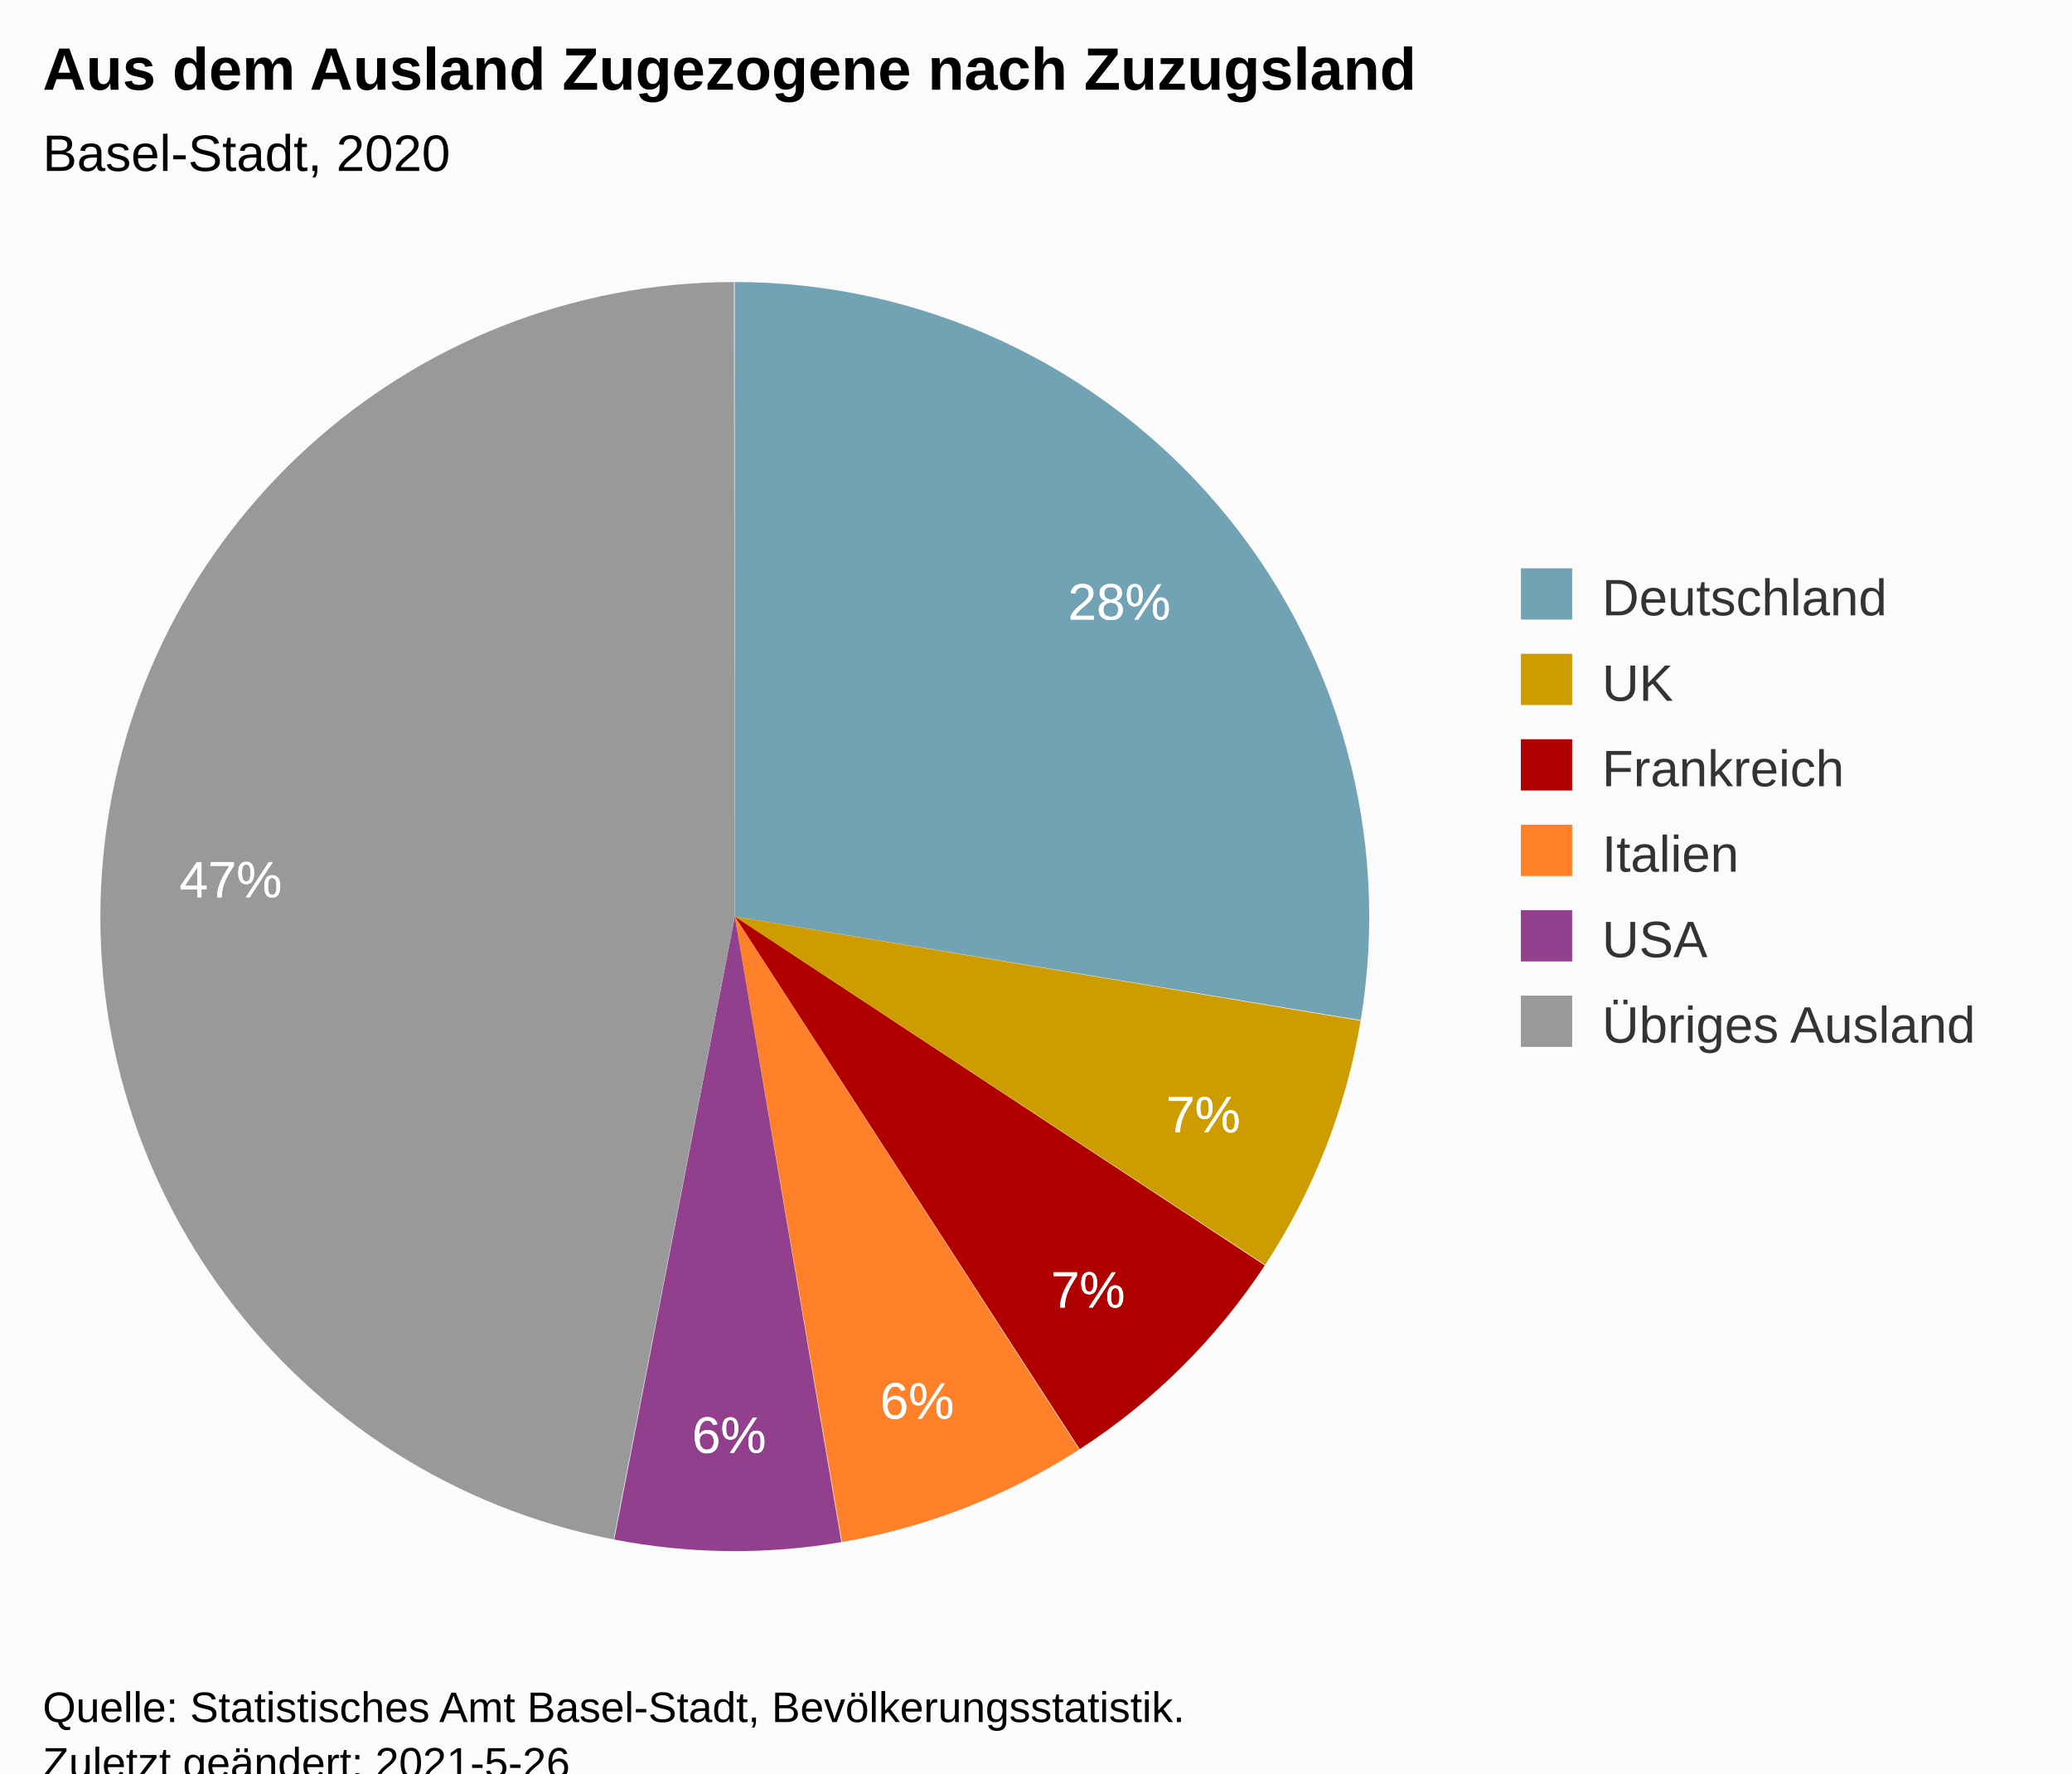
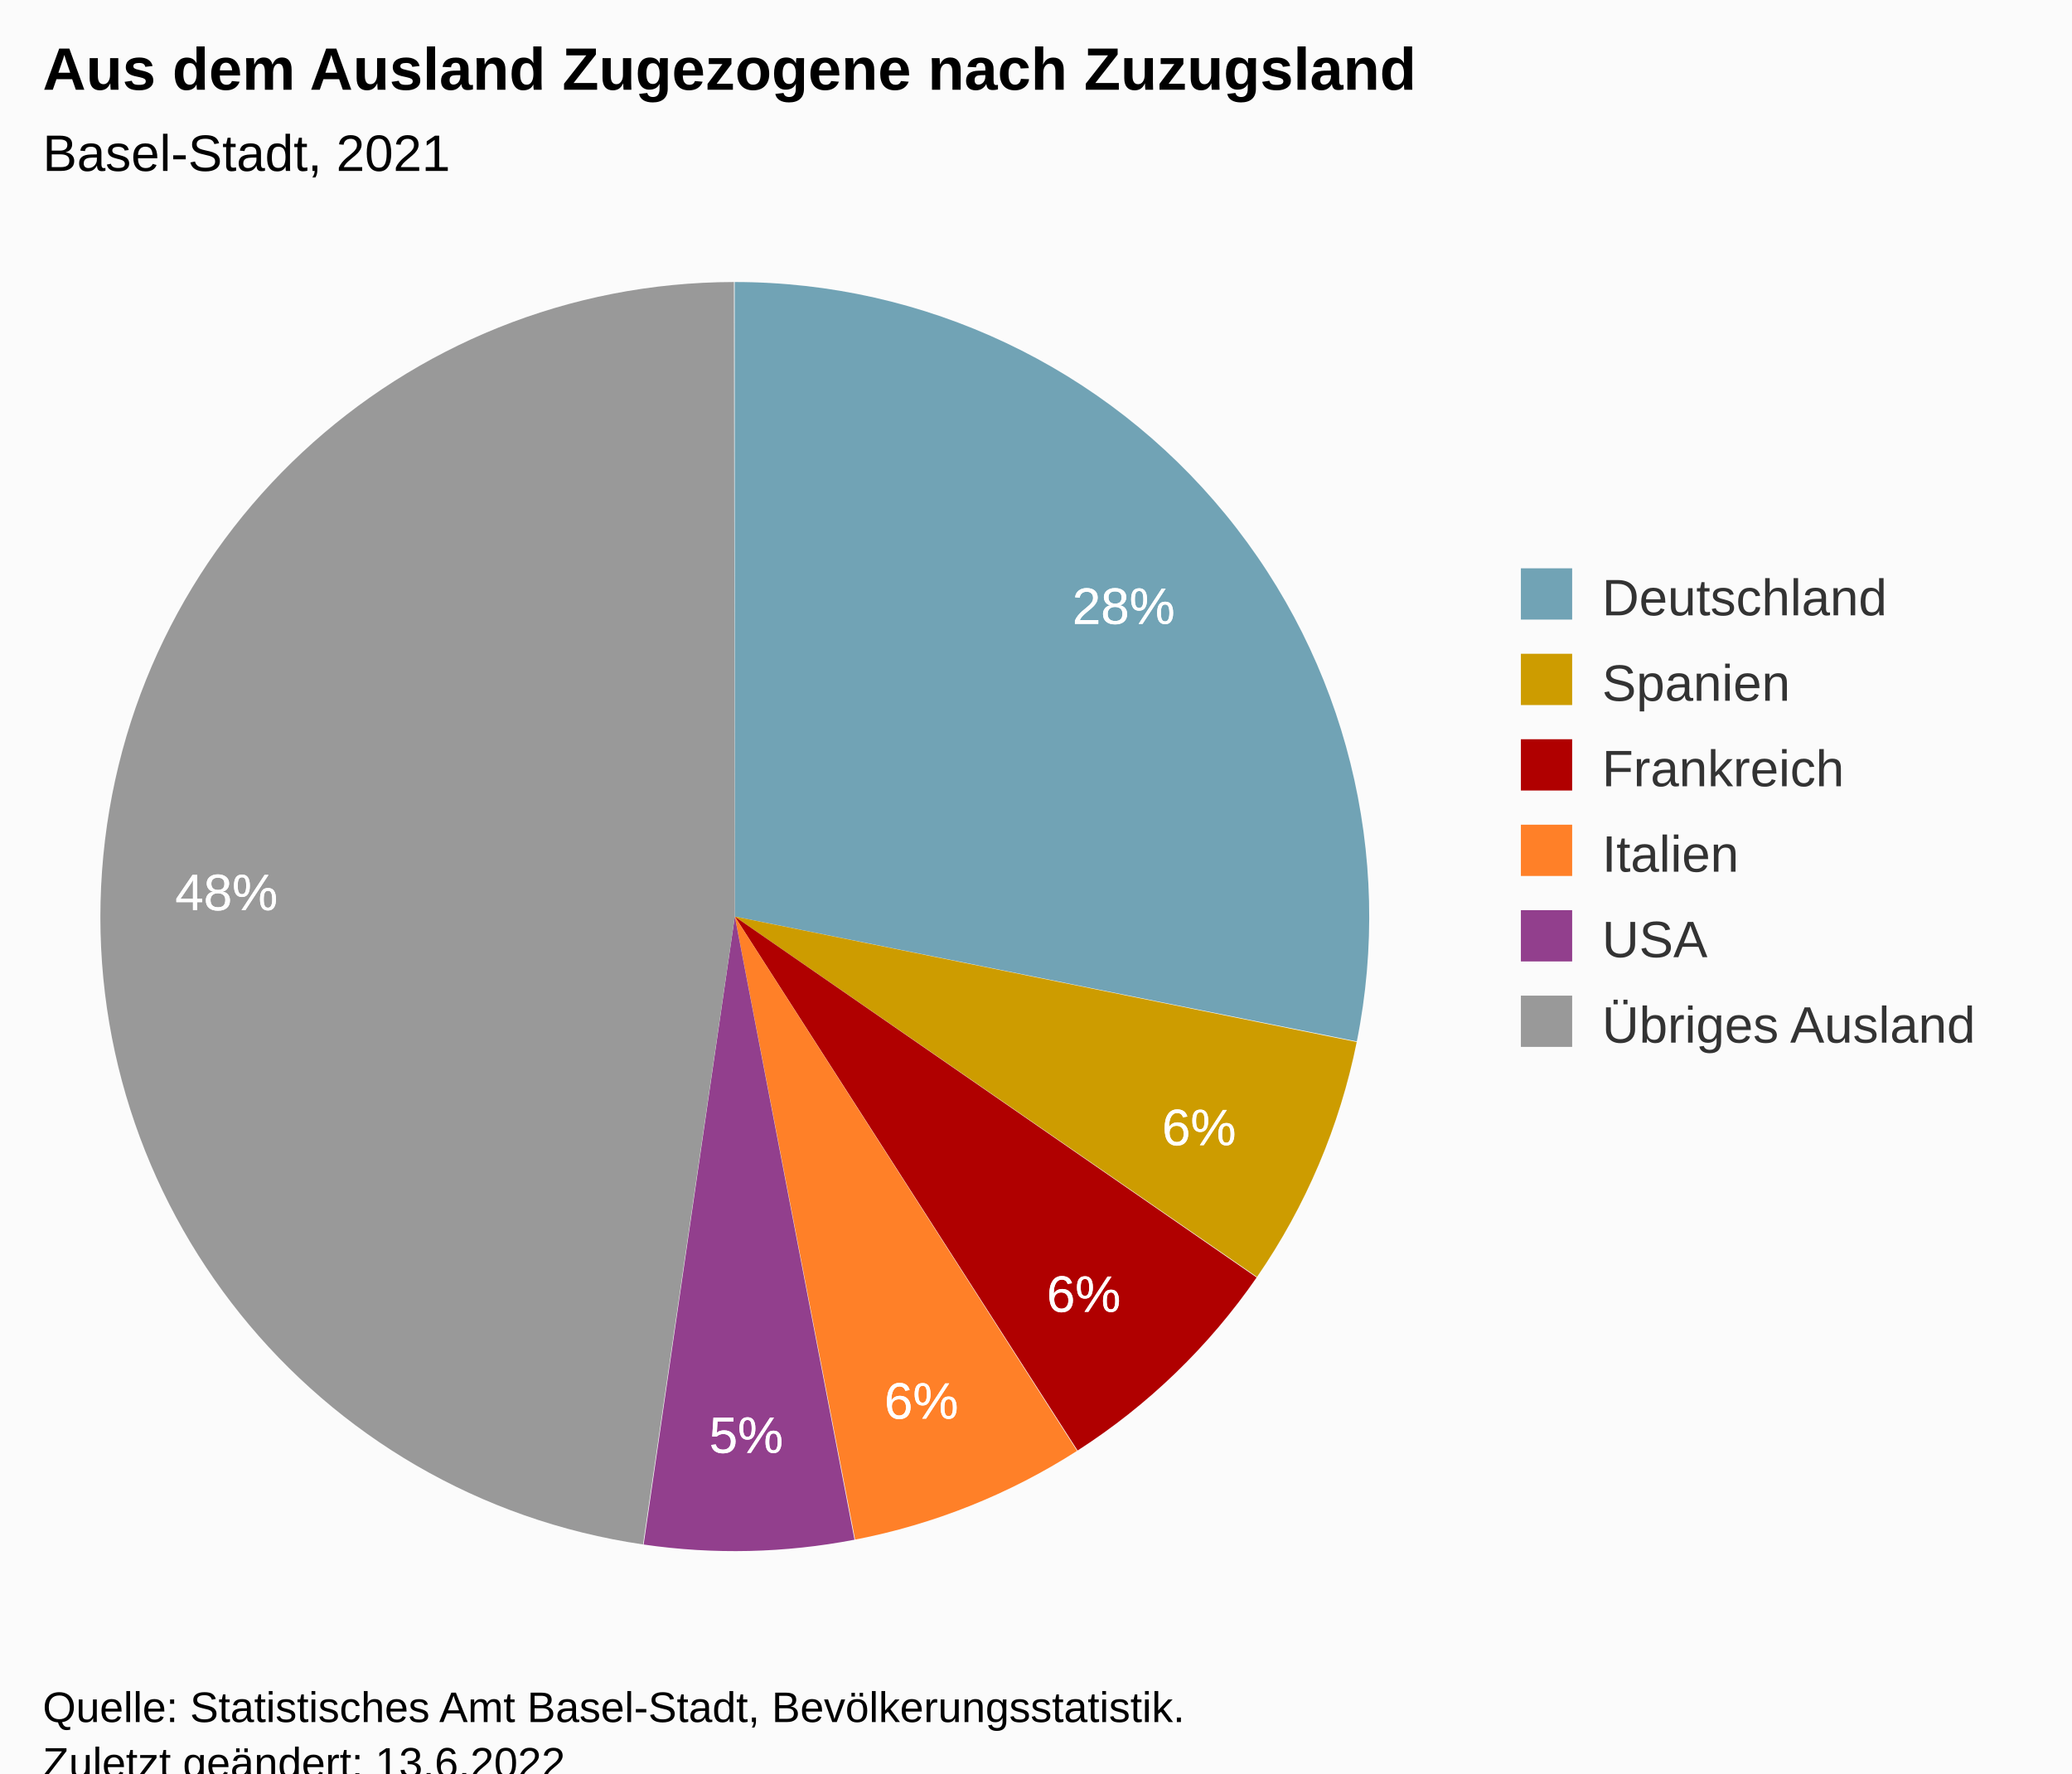
<svg xmlns="http://www.w3.org/2000/svg" version="1.1" class="highcharts-root" style="font-family:Arial;font-size:12px;" viewBox="0 0 485 415">
  <defs>
-     <clipPath id="highcharts-zafp7rm-19-">
+     <clipPath id="highcharts-ssknbs5-19-">
      <rect x="0" y="0" width="324" height="317" fill="none" />
    </clipPath>
-     <clipPath id="highcharts-zafp7rm-21-">
+     <clipPath id="highcharts-ssknbs5-21-">
      <rect x="10" y="56" width="324" height="317" fill="none" />
    </clipPath>
  </defs>
  <rect fill="#fbfbfb" class="highcharts-background" x="0" y="0" width="485" height="428" rx="0" ry="0" />
  <rect fill="none" class="highcharts-plot-background" x="10" y="56" width="324" height="317" />
  <g class="highcharts-pane-group" data-z-index="0" />
  <rect fill="none" class="highcharts-plot-border" data-z-index="1" x="10" y="56" width="324" height="317" />
  <g class="highcharts-series-group" data-z-index="3">
    <g class="highcharts-series highcharts-series-0 highcharts-pie-series" data-z-index="0.1" opacity="1" transform="translate(10,56) scale(1 1)">
-       <path fill="#71A3B5" d="M 161.97 10 A 148.5 148.5 0 0 1 308.507 182.745 L 162 158.5 A 0 0 0 0 0 162 158.5 Z" transform="translate(0,0)" opacity="1" stroke-linejoin="round" class="highcharts-point highcharts-color-0" />
-       <path fill="#CD9C00" d="M 308.483 182.891 A 148.5 148.5 0 0 1 286.133 240.006 L 162 158.5 A 0 0 0 0 0 162 158.5 Z" transform="translate(0,0)" opacity="1" stroke-linejoin="round" class="highcharts-point highcharts-color-1" />
-       <path fill="#B00000 " d="M 286.052 240.13 A 148.5 148.5 0 0 1 242.734 283.137 L 162 158.5 A 0 0 0 0 0 162 158.5 Z" transform="translate(0,0)" opacity="1" stroke-linejoin="round" class="highcharts-point highcharts-color-2" />
-       <path fill="#FF8028" d="M 242.609 283.217 A 148.5 148.5 0 0 1 187.094 304.864 L 162 158.5 A 0 0 0 0 0 162 158.5 Z" transform="translate(0,0)" opacity="1" stroke-linejoin="round" class="highcharts-point highcharts-color-3" />
-       <path fill="#923F8D" d="M 186.947 304.889 A 148.5 148.5 0 0 1 133.779 304.294 L 162 158.5 A 0 0 0 0 0 162 158.5 Z" transform="translate(0,0)" opacity="1" stroke-linejoin="round" class="highcharts-point highcharts-color-4" />
-       <path fill="#999999" d="M 133.633 304.265 A 148.5 148.5 0 0 1 161.794 10 L 162 158.5 A 0 0 0 0 0 162 158.5 Z" transform="translate(0,0)" opacity="1" stroke-linejoin="round" class="highcharts-point highcharts-color-5" />
+       <path fill="#71A3B5" d="M 161.97 10 A 148.5 148.5 0 0 1 307.599 187.711 L 162 158.5 A 0 0 0 0 0 162 158.5 Z" transform="translate(0,0)" opacity="1" stroke-linejoin="round" class="highcharts-point highcharts-color-0" />
+       <path fill="#CD9C00" d="M 307.569 187.857 A 148.5 148.5 0 0 1 284.226 242.839 L 162 158.5 A 0 0 0 0 0 162 158.5 Z" transform="translate(0,0)" opacity="1" stroke-linejoin="round" class="highcharts-point highcharts-color-1" />
+       <path fill="#B00000 " d="M 284.142 242.961 A 148.5 148.5 0 0 1 242.235 283.458 L 162 158.5 A 0 0 0 0 0 162 158.5 Z" transform="translate(0,0)" opacity="1" stroke-linejoin="round" class="highcharts-point highcharts-color-2" />
+       <path fill="#FF8028" d="M 242.11 283.539 A 148.5 148.5 0 0 1 190.162 304.305 L 162 158.5 A 0 0 0 0 0 162 158.5 Z" transform="translate(0,0)" opacity="1" stroke-linejoin="round" class="highcharts-point highcharts-color-3" />
+       <path fill="#923F8D" d="M 190.016 304.333 A 148.5 148.5 0 0 1 140.66 305.459 L 162 158.5 A 0 0 0 0 0 162 158.5 Z" transform="translate(0,0)" opacity="1" stroke-linejoin="round" class="highcharts-point highcharts-color-4" />
+       <path fill="#999999" d="M 140.513 305.437 A 148.5 148.5 0 0 1 161.794 10 L 162 158.5 A 0 0 0 0 0 162 158.5 Z" transform="translate(0,0)" opacity="1" stroke-linejoin="round" class="highcharts-point highcharts-color-5" />
    </g>
    <g class="highcharts-markers highcharts-series-0 highcharts-pie-series" data-z-index="0.1" opacity="1" transform="translate(10,56) scale(1 1)" />
  </g>
  <text x="10" text-anchor="start" class="highcharts-title" data-z-index="4" style="color:#000000;font-size:14px;font-weight:bold;fill:#000000;" y="21">
    <tspan>Aus dem Ausland Zugezogene nach Zuzugsland</tspan>
  </text>
  <text x="10" text-anchor="start" class="highcharts-subtitle" data-z-index="4" style="color:#000000;font-size:12px;font-weight:normal;font-family:Arial;fill:#000000;" y="40">
-     <tspan>Basel-Stadt, 2020</tspan>
+     <tspan>Basel-Stadt, 2021</tspan>
  </text>
  <text x="10" text-anchor="start" class="highcharts-caption" data-z-index="4" style="color:#666666;fill:#666666;" y="385" />
  <g class="highcharts-data-labels highcharts-series-0 highcharts-pie-series" data-z-index="6" opacity="1" transform="translate(10,56) scale(1 1)">
-     <g class="highcharts-label highcharts-data-label highcharts-data-label-color-0" data-z-index="1" transform="translate(235,72)">
+     <g class="highcharts-label highcharts-data-label highcharts-data-label-color-0" data-z-index="1" transform="translate(236,73)">
      <text x="5" data-z-index="1" y="17" style="color:white;cursor:true;font-size:12px;font-weight:normal;fill:white;">
        <tspan x="5" y="17" class="highcharts-text-outline" fill="white" stroke="white" stroke-width="0px" stroke-linejoin="round" style="">28%</tspan>
        <tspan x="5" y="17">28%</tspan>
      </text>
    </g>
-     <g class="highcharts-label highcharts-data-label highcharts-data-label-color-1" data-z-index="1" transform="translate(258,192)">
+     <g class="highcharts-label highcharts-data-label highcharts-data-label-color-1" data-z-index="1" transform="translate(257,195)">
      <text x="5" data-z-index="1" y="17" style="color:white;cursor:true;font-size:12px;font-weight:normal;fill:white;">
-         <tspan x="5" y="17" class="highcharts-text-outline" fill="white" stroke="white" stroke-width="0px" stroke-linejoin="round" style="">7%</tspan>
-         <tspan x="5" y="17">7%</tspan>
+         <tspan x="5" y="17" class="highcharts-text-outline" fill="white" stroke="white" stroke-width="0px" stroke-linejoin="round" style="">6%</tspan>
+         <tspan x="5" y="17">6%</tspan>
      </text>
    </g>
-     <g class="highcharts-label highcharts-data-label highcharts-data-label-color-2" data-z-index="1" transform="translate(231,233)">
-       <text x="5" data-z-index="1" y="17" style="color:white;cursor:true;font-size:12px;font-weight:normal;fill:white;">
-         <tspan x="5" y="17" class="highcharts-text-outline" fill="white" stroke="white" stroke-width="0px" stroke-linejoin="round">7%</tspan>
-         <tspan x="5" y="17">7%</tspan>
-       </text>
-     </g>
-     <g class="highcharts-label highcharts-data-label highcharts-data-label-color-3" data-z-index="1" transform="translate(191,259)">
+     <g class="highcharts-label highcharts-data-label highcharts-data-label-color-2" data-z-index="1" transform="translate(230,234)">
      <text x="5" data-z-index="1" y="17" style="color:white;cursor:true;font-size:12px;font-weight:normal;fill:white;">
        <tspan x="5" y="17" class="highcharts-text-outline" fill="white" stroke="white" stroke-width="0px" stroke-linejoin="round">6%</tspan>
        <tspan x="5" y="17">6%</tspan>
      </text>
    </g>
-     <g class="highcharts-label highcharts-data-label highcharts-data-label-color-4" data-z-index="1" transform="translate(147,267)">
+     <g class="highcharts-label highcharts-data-label highcharts-data-label-color-3" data-z-index="1" transform="translate(192,259)">
      <text x="5" data-z-index="1" y="17" style="color:white;cursor:true;font-size:12px;font-weight:normal;fill:white;">
        <tspan x="5" y="17" class="highcharts-text-outline" fill="white" stroke="white" stroke-width="0px" stroke-linejoin="round">6%</tspan>
        <tspan x="5" y="17">6%</tspan>
      </text>
    </g>
-     <g class="highcharts-label highcharts-data-label highcharts-data-label-color-5" data-z-index="1" transform="translate(27,137)">
+     <g class="highcharts-label highcharts-data-label highcharts-data-label-color-4" data-z-index="1" transform="translate(151,267)">
      <text x="5" data-z-index="1" y="17" style="color:white;cursor:true;font-size:12px;font-weight:normal;fill:white;">
-         <tspan x="5" y="17" class="highcharts-text-outline" fill="white" stroke="white" stroke-width="0px" stroke-linejoin="round">47%</tspan>
-         <tspan x="5" y="17">47%</tspan>
+         <tspan x="5" y="17" class="highcharts-text-outline" fill="white" stroke="white" stroke-width="0px" stroke-linejoin="round">5%</tspan>
+         <tspan x="5" y="17">5%</tspan>
+       </text>
+     </g>
+     <g class="highcharts-label highcharts-data-label highcharts-data-label-color-5" data-z-index="1" transform="translate(26,140)">
+       <text x="5" data-z-index="1" y="17" style="color:white;cursor:true;font-size:12px;font-weight:normal;fill:white;">
+         <tspan x="5" y="17" class="highcharts-text-outline" fill="white" stroke="white" stroke-width="0px" stroke-linejoin="round">48%</tspan>
+         <tspan x="5" y="17">48%</tspan>
      </text>
    </g>
  </g>
  <g class="highcharts-legend" data-z-index="7" transform="translate(346,126)">
    <rect fill="none" class="highcharts-legend-box" rx="0" ry="0" x="0" y="0" width="129" height="131" visibility="visible" />
    <g data-z-index="1">
      <g>
        <g class="highcharts-legend-item highcharts-pie-series highcharts-color-0" data-z-index="1" transform="translate(8,3)">
          <text x="21" style="color:#333333;cursor:pointer;font-size:12px;font-weight:normal;fill:#333333;" text-anchor="start" data-z-index="2" y="15">
            <tspan>Deutschland</tspan>
          </text>
          <rect x="2" y="4" width="12" height="12" fill="#71A3B5" class="highcharts-point" data-z-index="3" />
        </g>
        <g class="highcharts-legend-item highcharts-pie-series highcharts-color-1" data-z-index="1" transform="translate(8,23)">
          <text x="21" y="15" style="color:#333333;cursor:pointer;font-size:12px;font-weight:normal;fill:#333333;" text-anchor="start" data-z-index="2">
-             <tspan>UK</tspan>
+             <tspan>Spanien</tspan>
          </text>
          <rect x="2" y="4" width="12" height="12" fill="#CD9C00" class="highcharts-point" data-z-index="3" />
        </g>
        <g class="highcharts-legend-item highcharts-pie-series highcharts-color-2" data-z-index="1" transform="translate(8,43)">
          <text x="21" y="15" style="color:#333333;cursor:pointer;font-size:12px;font-weight:normal;fill:#333333;" text-anchor="start" data-z-index="2">
            <tspan>Frankreich</tspan>
          </text>
          <rect x="2" y="4" width="12" height="12" fill="#B00000 " class="highcharts-point" data-z-index="3" />
        </g>
        <g class="highcharts-legend-item highcharts-pie-series highcharts-color-3" data-z-index="1" transform="translate(8,63)">
          <text x="21" y="15" style="color:#333333;cursor:pointer;font-size:12px;font-weight:normal;fill:#333333;" text-anchor="start" data-z-index="2">
            <tspan>Italien</tspan>
          </text>
          <rect x="2" y="4" width="12" height="12" fill="#FF8028" class="highcharts-point" data-z-index="3" />
        </g>
        <g class="highcharts-legend-item highcharts-pie-series highcharts-color-4" data-z-index="1" transform="translate(8,83)">
          <text x="21" y="15" style="color:#333333;cursor:pointer;font-size:12px;font-weight:normal;fill:#333333;" text-anchor="start" data-z-index="2">
            <tspan>USA</tspan>
          </text>
          <rect x="2" y="4" width="12" height="12" fill="#923F8D" class="highcharts-point" data-z-index="3" />
        </g>
        <g class="highcharts-legend-item highcharts-pie-series highcharts-color-5" data-z-index="1" transform="translate(8,103)">
          <text x="21" y="15" style="color:#333333;cursor:pointer;font-size:12px;font-weight:normal;fill:#333333;" text-anchor="start" data-z-index="2">
            <tspan>Übriges Ausland</tspan>
          </text>
          <rect x="2" y="4" width="12" height="12" fill="#999999" class="highcharts-point" data-z-index="3" />
        </g>
      </g>
    </g>
  </g>
  <text x="10" class="highcharts-credits" text-anchor="start" data-z-index="8" style="cursor:default;color:#000000;font-size:10px;fill:#000000;" y="403">
    <tspan>Quelle: Statistisches Amt Basel-Stadt, Bevölkerungsstatistik.</tspan>
-     <tspan x="10" dy="13">Zuletzt geändert: 2021-5-26</tspan>
+     <tspan x="10" dy="13">Zuletzt geändert: 13.6.2022</tspan>
  </text>
-   <g class="highcharts-control-points" data-z-index="99" clip-path="url(#highcharts-zafp7rm-21-)" />
+   <g class="highcharts-control-points" data-z-index="99" clip-path="url(#highcharts-ssknbs5-21-)" />
</svg>
